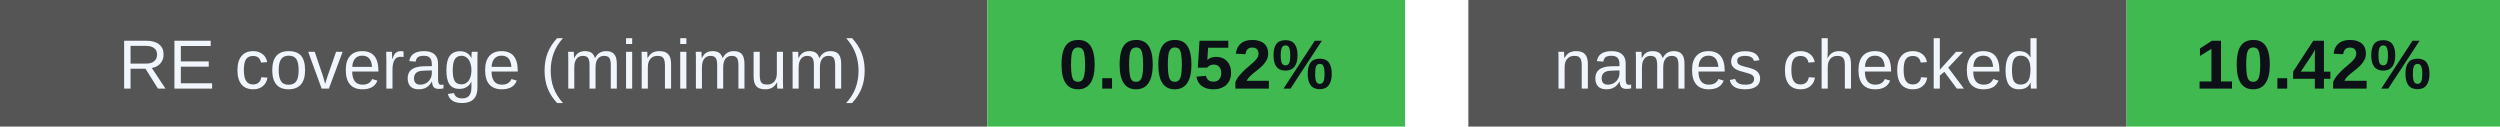
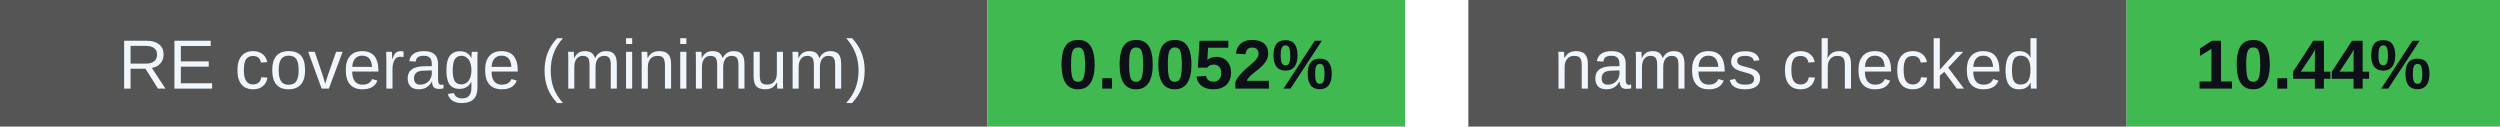
<svg xmlns="http://www.w3.org/2000/svg" width="395" height="20" viewBox="0 0 395 20" role="img" aria-labelledby="badges-title badges-desc">
  <g font-family="-apple-system,BlinkMacSystemFont,Segoe UI,Arial,sans-serif" font-size="11">
    <rect x="0" y="0" width="156" height="20" rx="0" fill="#555" />
    <rect x="156" y="0" width="66" height="20" rx="0" fill="#3fb950" />
    <text x="78.0" y="14" font-size="11" font-weight="500" fill="#f0f6fc" text-anchor="middle">RE coverage (minimum)</text>
    <text x="189.0" y="14" font-size="11" font-weight="700" fill="#0d1117" text-anchor="middle">0.0052%</text>
    <rect x="232" y="0" width="104" height="20" rx="0" fill="#555" />
    <rect x="336" y="0" width="59" height="20" rx="0" fill="#3fb950" />
    <text x="284.0" y="14" font-size="11" font-weight="500" fill="#f0f6fc" text-anchor="middle">names checked</text>
-     <text x="365.5" y="14" font-size="11" font-weight="700" fill="#0d1117" text-anchor="middle">10.42%</text>
+     <text x="365.5" y="14" font-size="11" font-weight="700" fill="#0d1117" text-anchor="middle">10.44%</text>
  </g>
</svg>
